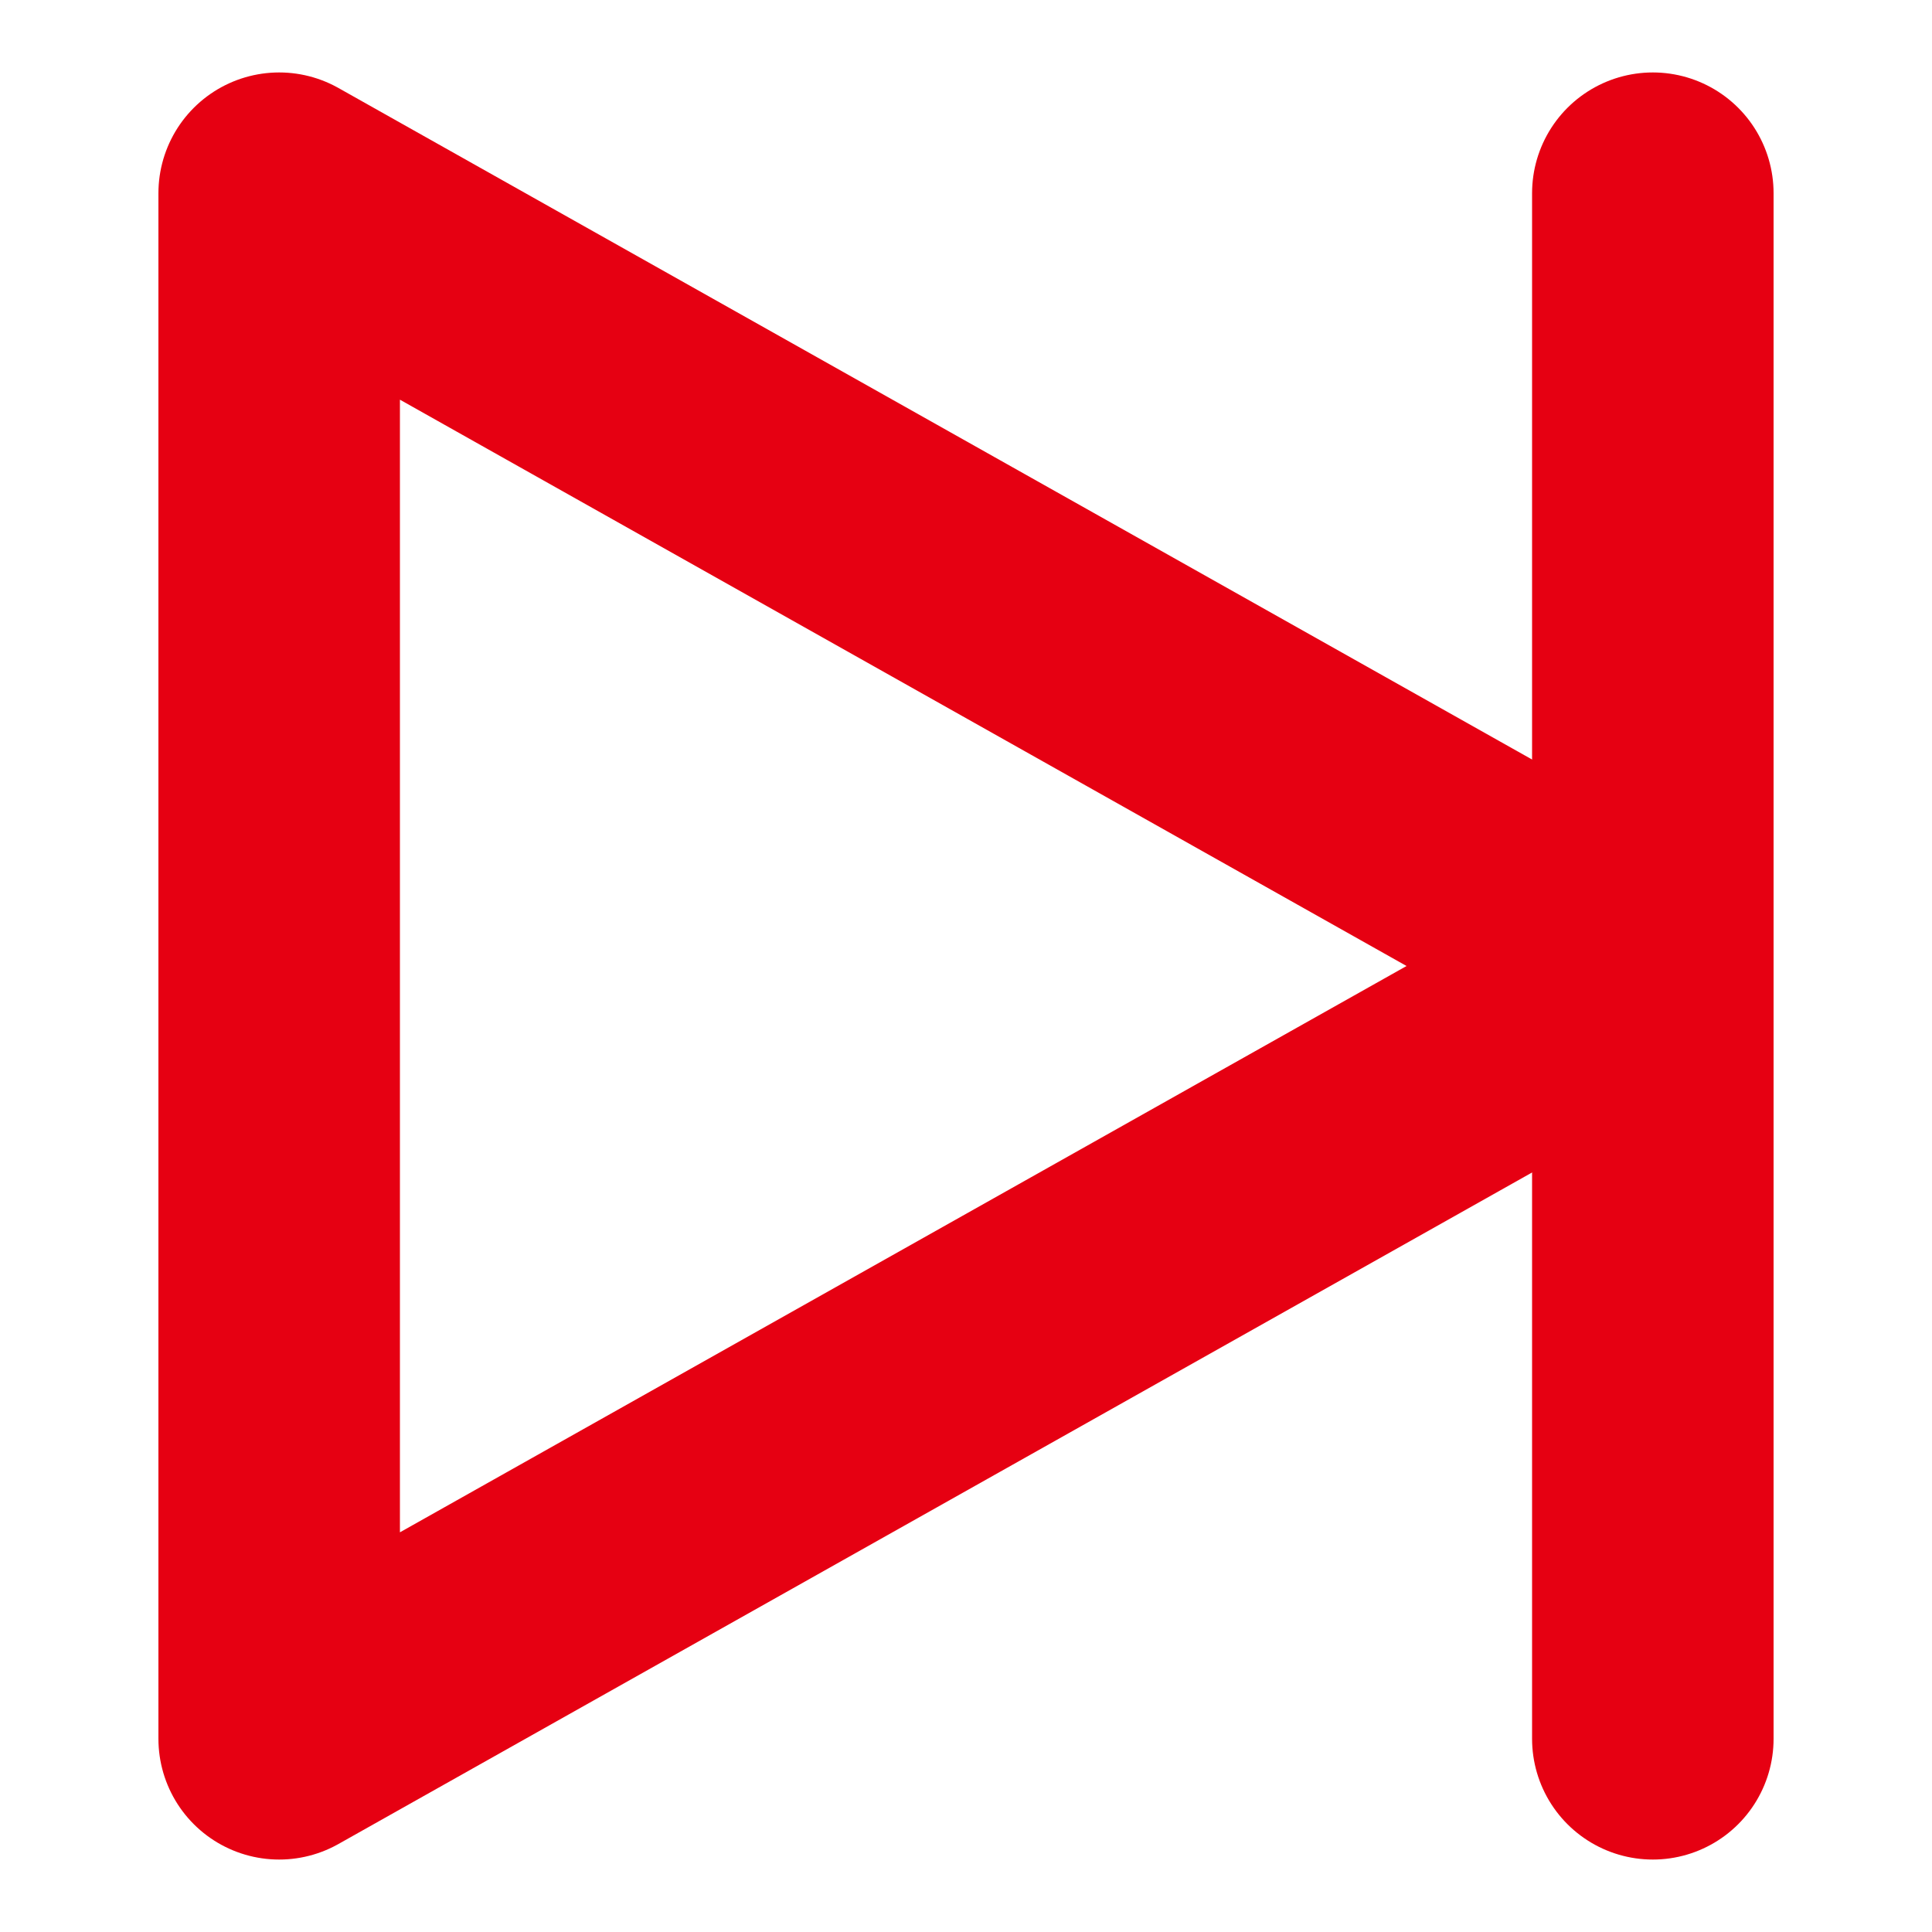
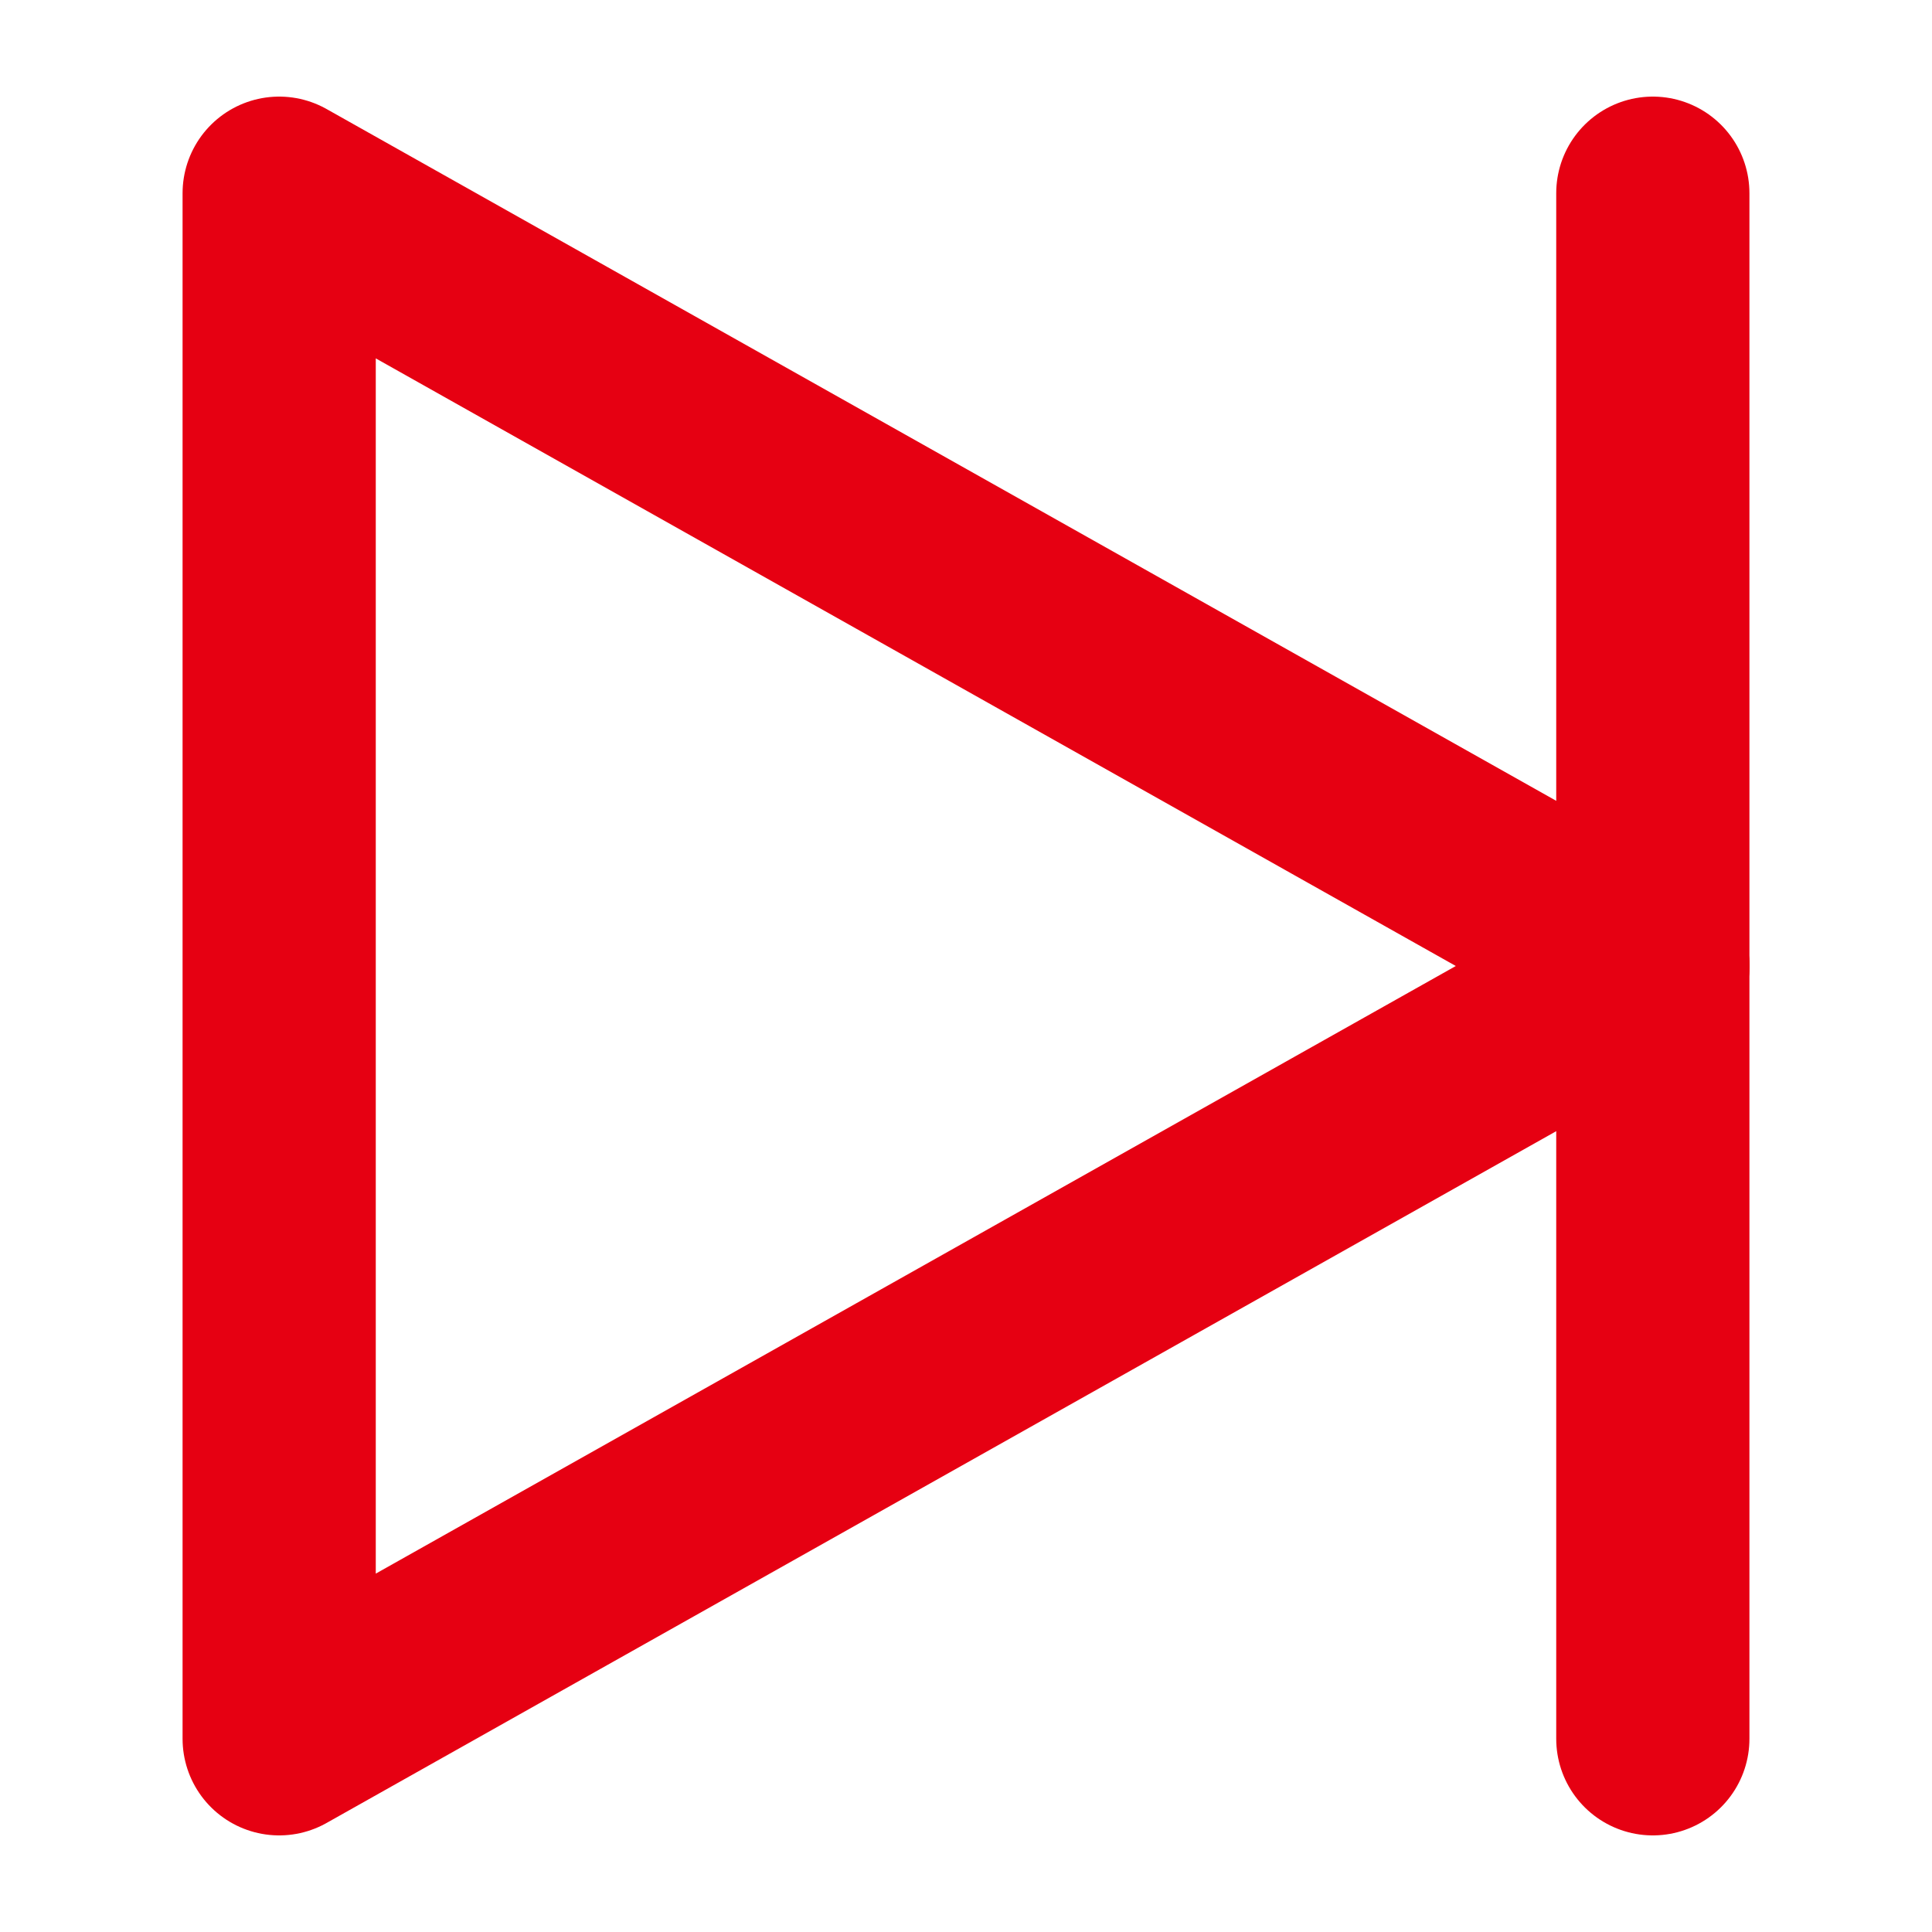
<svg xmlns="http://www.w3.org/2000/svg" version="1.1" id="图层_1" x="0px" y="0px" viewBox="0 0 200 200" style="enable-background:new 0 0 200 200;" xml:space="preserve">
  <style type="text/css">
- 	.st0{fill:none;stroke:#E60012;stroke-width:25;stroke-linecap:round;stroke-linejoin:round;stroke-miterlimit:10;}
+ 	.st0{fill:none;stroke:#E60012;stroke-width:20;stroke-linecap:round;stroke-linejoin:round;stroke-miterlimit:10;}
</style>
  <g>
    <polyline class="st0" points="171.1,100 28.9,20 28.9,180 171.1,100  " />
    <line class="st0" x1="171.1" y1="100" x2="171.1" y2="20" />
    <line class="st0" x1="171.1" y1="180" x2="171.1" y2="100" />
  </g>
</svg>
